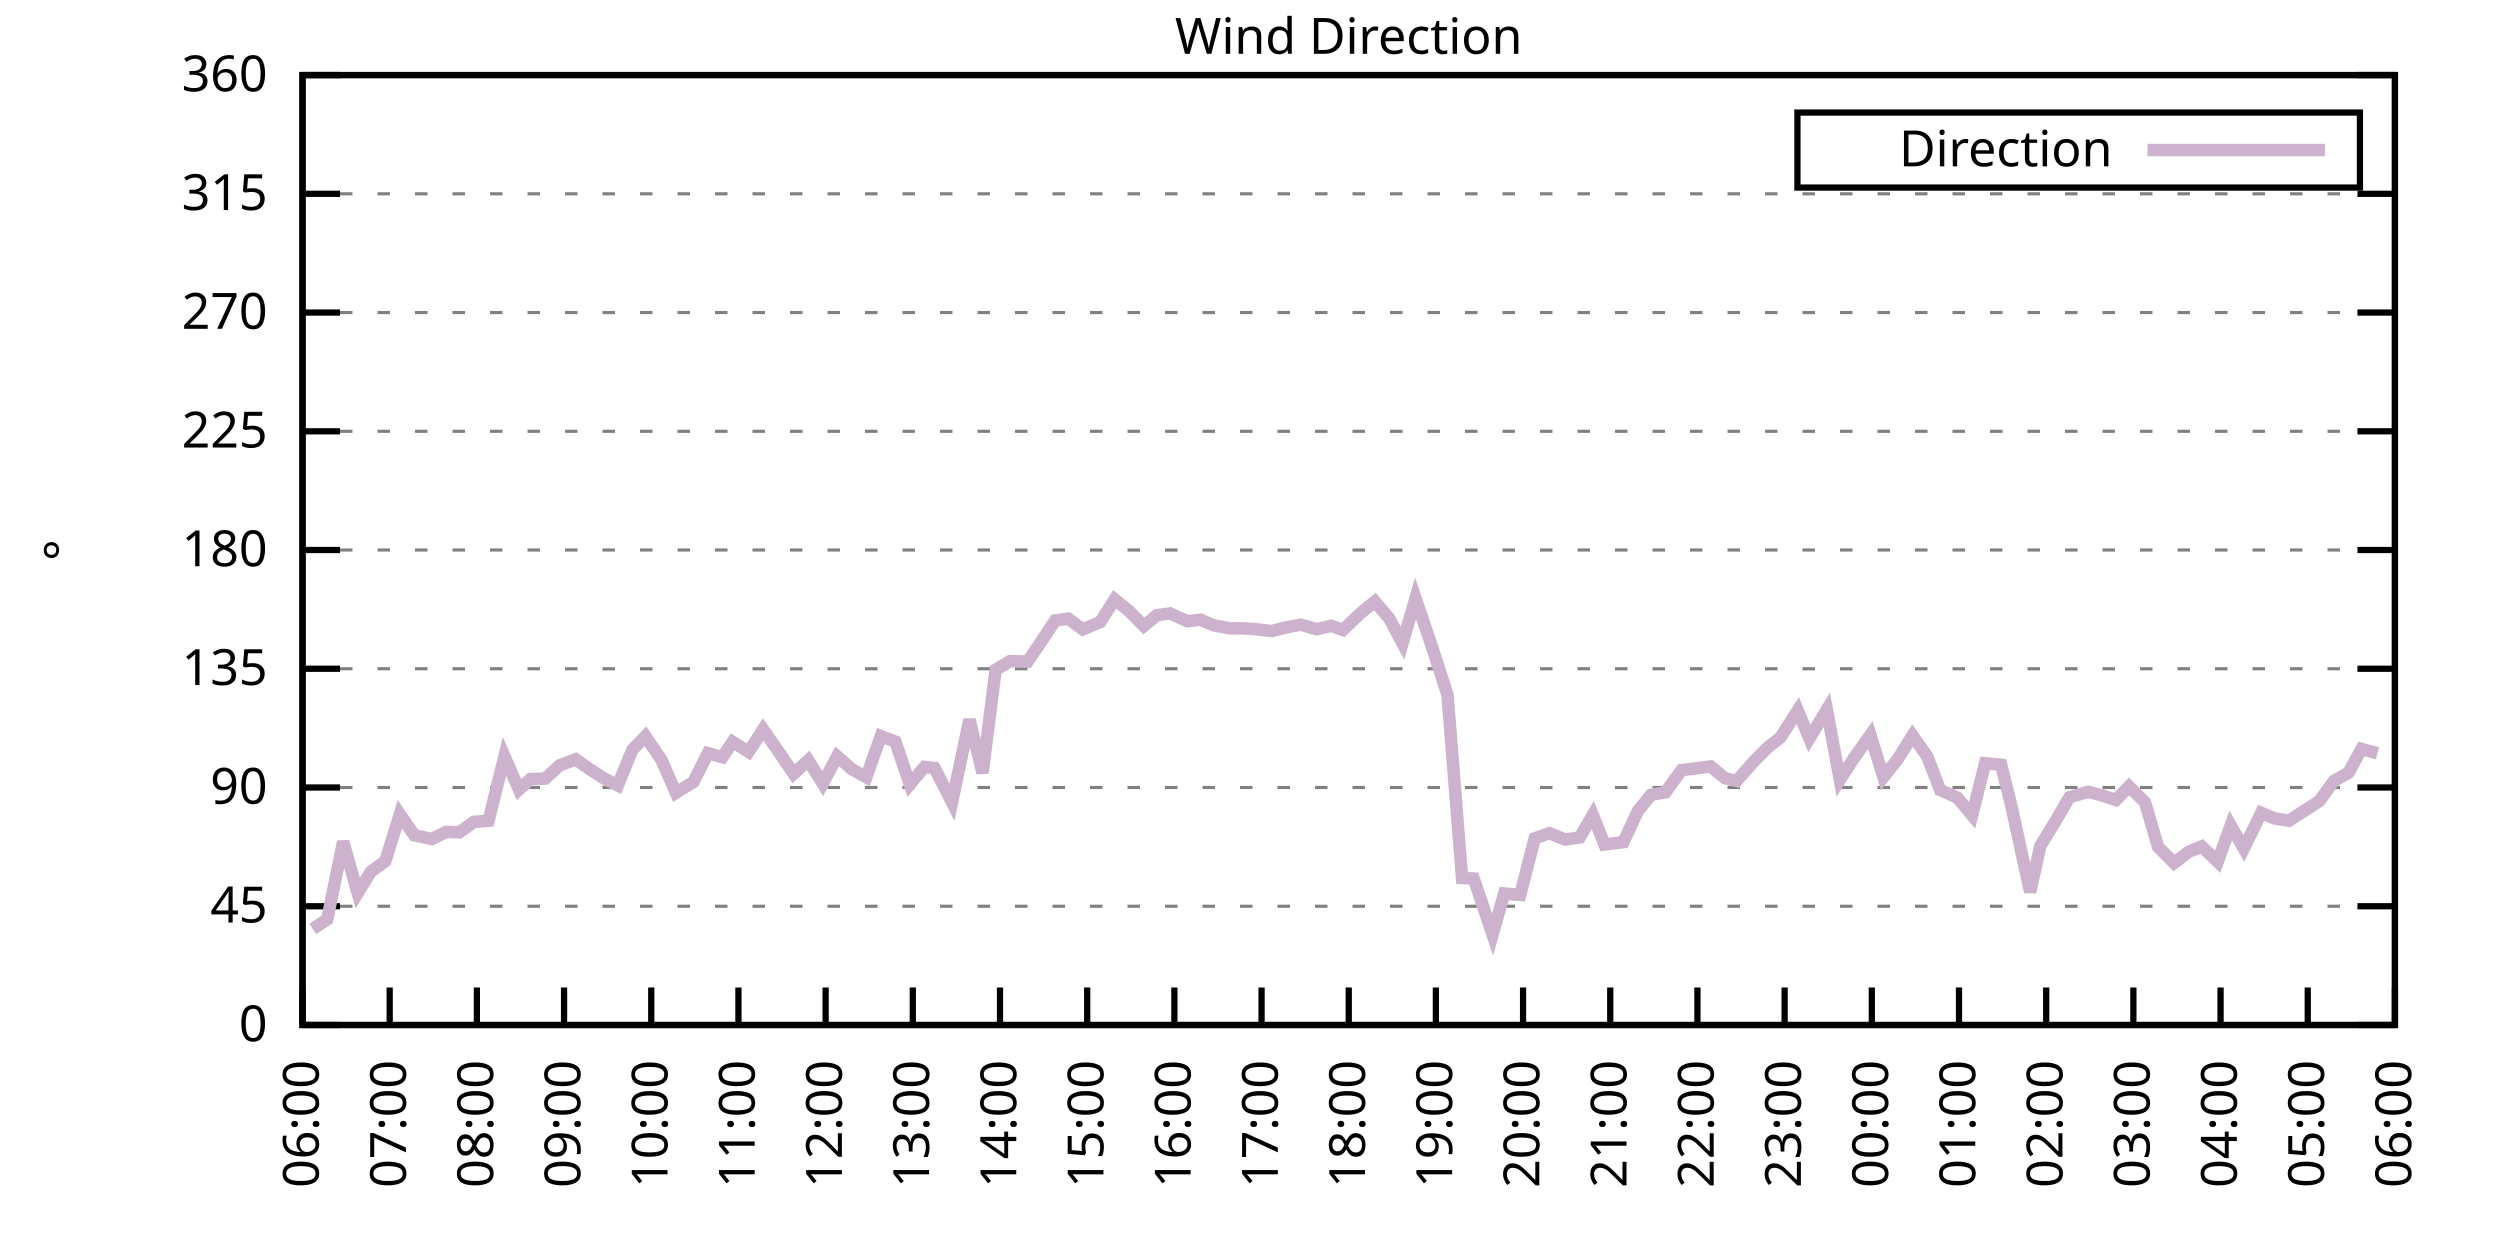
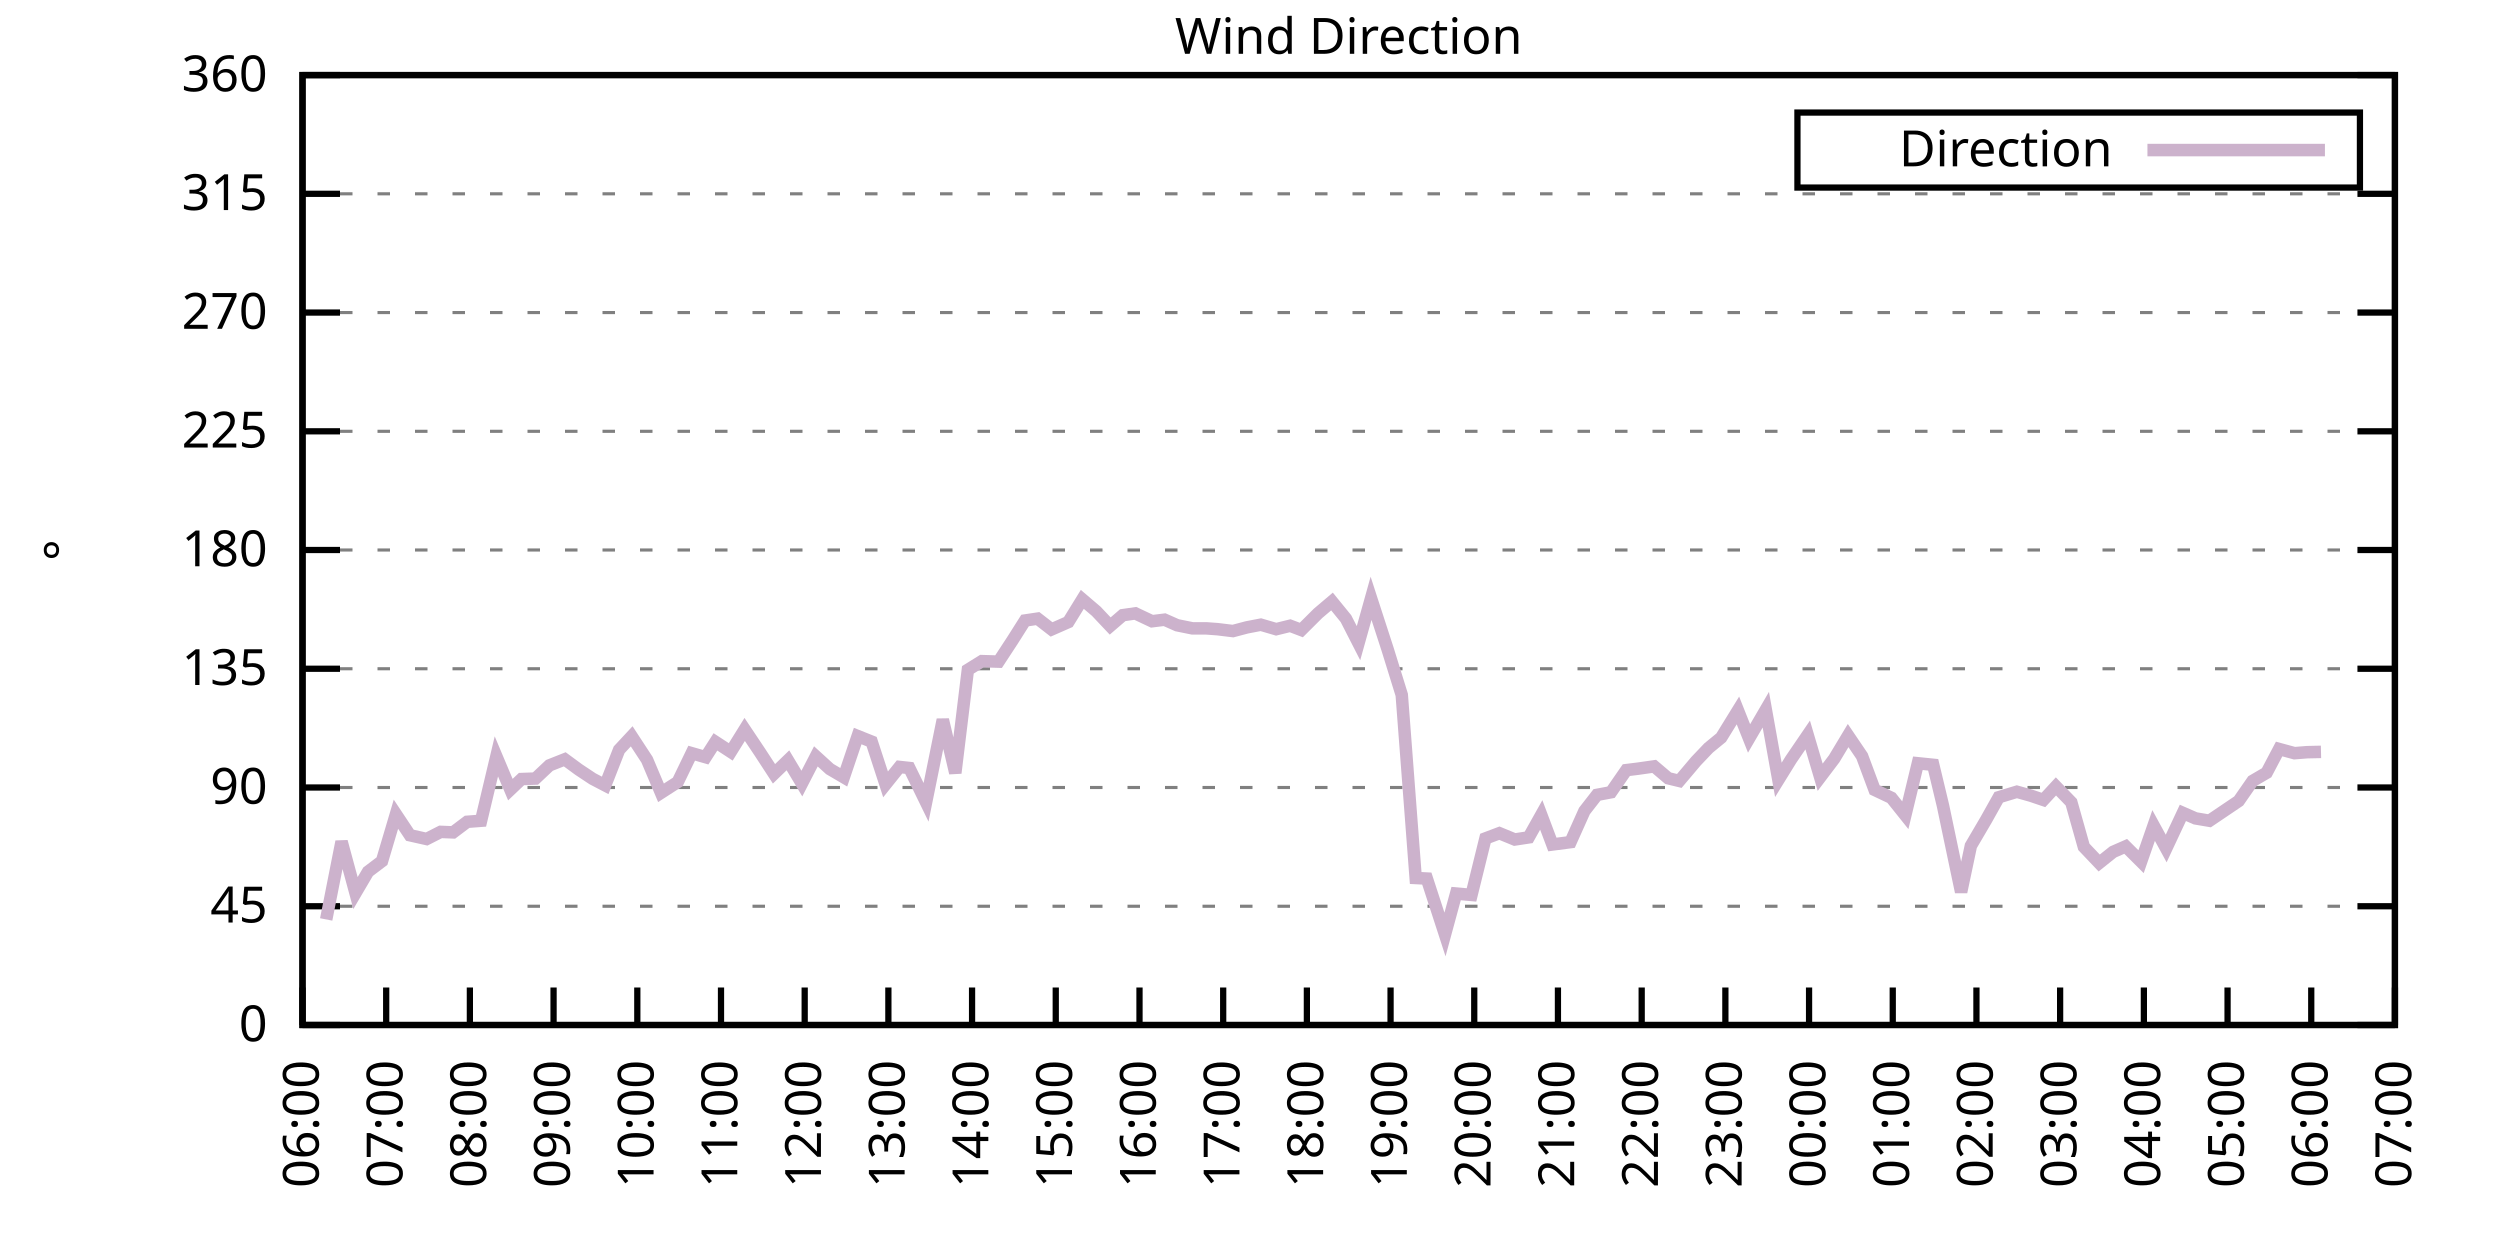
<svg xmlns="http://www.w3.org/2000/svg" xmlns:xlink="http://www.w3.org/1999/xlink" width="400" height="200" viewBox="0 0 400 200">
  <g id="gnuplot_canvas">
    <rect x="0" y="0" width="400" height="200" fill="none" />
    <defs>
      <circle id="gpDot" r="0.5" stroke-width="0.5" stroke="currentColor" />
      <path id="gpPt0" stroke-width="0.333" stroke="currentColor" d="M-1,0 h2 M0,-1 v2" />
      <path id="gpPt1" stroke-width="0.333" stroke="currentColor" d="M-1,-1 L1,1 M1,-1 L-1,1" />
      <path id="gpPt2" stroke-width="0.333" stroke="currentColor" d="M-1,0 L1,0 M0,-1 L0,1 M-1,-1 L1,1 M-1,1 L1,-1" />
      <rect id="gpPt3" stroke-width="0.333" stroke="currentColor" x="-1" y="-1" width="2" height="2" />
      <rect id="gpPt4" stroke-width="0.333" stroke="currentColor" fill="currentColor" x="-1" y="-1" width="2" height="2" />
      <circle id="gpPt5" stroke-width="0.333" stroke="currentColor" cx="0" cy="0" r="1" />
      <use xlink:href="#gpPt5" id="gpPt6" fill="currentColor" stroke="none" />
      <path id="gpPt7" stroke-width="0.333" stroke="currentColor" d="M0,-1.33 L-1.33,0.67 L1.33,0.67 z" />
      <use xlink:href="#gpPt7" id="gpPt8" fill="currentColor" stroke="none" />
      <use xlink:href="#gpPt7" id="gpPt9" stroke="currentColor" transform="rotate(180)" />
      <use xlink:href="#gpPt9" id="gpPt10" fill="currentColor" stroke="none" />
      <use xlink:href="#gpPt3" id="gpPt11" stroke="currentColor" transform="rotate(45)" />
      <use xlink:href="#gpPt11" id="gpPt12" fill="currentColor" stroke="none" />
      <path id="gpPt13" stroke-width="0.333" stroke="currentColor" d="M0,1.330 L1.265,0.411 L0.782,-1.067 L-0.782,-1.076 L-1.265,0.411 z" />
      <use xlink:href="#gpPt13" id="gpPt14" fill="currentColor" stroke="none" />
      <filter id="textbox" filterUnits="objectBoundingBox" x="0" y="0" height="1" width="1">
        <feFlood flood-color="white" flood-opacity="1" result="bgnd" />
        <feComposite in="SourceGraphic" in2="bgnd" operator="atop" />
      </filter>
      <filter id="greybox" filterUnits="objectBoundingBox" x="0" y="0" height="1" width="1">
        <feFlood flood-color="lightgrey" flood-opacity="1" result="grey" />
        <feComposite in="SourceGraphic" in2="grey" operator="atop" />
      </filter>
    </defs>
    <g fill="none" color="white" stroke="currentColor" stroke-width="1.00" stroke-linecap="butt" stroke-linejoin="miter">
</g>
    <g fill="none" color="black" stroke="currentColor" stroke-width="1.00" stroke-linecap="butt" stroke-linejoin="miter">
      <g stroke="none" shape-rendering="crispEdges">
        <polygon fill="rgb(255, 255, 255)" points="48.40,164.00 383.18,164.00 383.18,12.02 48.40,12.02 " />
      </g>
    </g>
    <g fill="none" color="black" stroke="currentColor" stroke-width="1.00" stroke-linecap="butt" stroke-linejoin="miter">
</g>
    <g fill="none" color="black" stroke="black" stroke-width="0.50" stroke-linecap="butt" stroke-linejoin="miter">
</g>
    <g fill="none" color="gray" stroke="currentColor" stroke-width="0.50" stroke-linecap="butt" stroke-linejoin="miter">
      <path stroke="gray" stroke-dasharray="2,4" class="gridline" d="M48.40,164.00 L383.19,164.00  " />
    </g>
    <g fill="none" color="gray" stroke="gray" stroke-width="1.00" stroke-linecap="butt" stroke-linejoin="miter">
</g>
    <g fill="none" color="black" stroke="currentColor" stroke-width="1.00" stroke-linecap="butt" stroke-linejoin="miter">
      <path stroke="black" d="M48.40,164.00 L54.40,164.00 M383.19,164.00 L377.19,164.00  " />
      <g transform="translate(42.80,166.60)" stroke="none" fill="black" font-family="Sans" font-size="8.00" text-anchor="end">
        <text>
          <tspan font-family="Sans"> 0</tspan>
        </text>
      </g>
    </g>
    <g fill="none" color="black" stroke="currentColor" stroke-width="1.00" stroke-linecap="butt" stroke-linejoin="miter">
</g>
    <g fill="none" color="black" stroke="black" stroke-width="0.50" stroke-linecap="butt" stroke-linejoin="miter">
</g>
    <g fill="none" color="gray" stroke="currentColor" stroke-width="0.50" stroke-linecap="butt" stroke-linejoin="miter">
      <path stroke="gray" stroke-dasharray="2,4" class="gridline" d="M48.40,145.00 L383.19,145.00  " />
    </g>
    <g fill="none" color="gray" stroke="gray" stroke-width="1.00" stroke-linecap="butt" stroke-linejoin="miter">
</g>
    <g fill="none" color="black" stroke="currentColor" stroke-width="1.00" stroke-linecap="butt" stroke-linejoin="miter">
      <path stroke="black" d="M48.40,145.00 L54.40,145.00 M383.19,145.00 L377.19,145.00  " />
      <g transform="translate(42.80,147.60)" stroke="none" fill="black" font-family="Sans" font-size="8.00" text-anchor="end">
        <text>
          <tspan font-family="Sans"> 45</tspan>
        </text>
      </g>
    </g>
    <g fill="none" color="black" stroke="currentColor" stroke-width="1.00" stroke-linecap="butt" stroke-linejoin="miter">
</g>
    <g fill="none" color="black" stroke="black" stroke-width="0.50" stroke-linecap="butt" stroke-linejoin="miter">
</g>
    <g fill="none" color="gray" stroke="currentColor" stroke-width="0.50" stroke-linecap="butt" stroke-linejoin="miter">
      <path stroke="gray" stroke-dasharray="2,4" class="gridline" d="M48.40,126.00 L383.19,126.00  " />
    </g>
    <g fill="none" color="gray" stroke="gray" stroke-width="1.00" stroke-linecap="butt" stroke-linejoin="miter">
</g>
    <g fill="none" color="black" stroke="currentColor" stroke-width="1.00" stroke-linecap="butt" stroke-linejoin="miter">
      <path stroke="black" d="M48.40,126.00 L54.40,126.00 M383.19,126.00 L377.19,126.00  " />
      <g transform="translate(42.80,128.60)" stroke="none" fill="black" font-family="Sans" font-size="8.00" text-anchor="end">
        <text>
          <tspan font-family="Sans"> 90</tspan>
        </text>
      </g>
    </g>
    <g fill="none" color="black" stroke="currentColor" stroke-width="1.00" stroke-linecap="butt" stroke-linejoin="miter">
</g>
    <g fill="none" color="black" stroke="black" stroke-width="0.50" stroke-linecap="butt" stroke-linejoin="miter">
</g>
    <g fill="none" color="gray" stroke="currentColor" stroke-width="0.50" stroke-linecap="butt" stroke-linejoin="miter">
      <path stroke="gray" stroke-dasharray="2,4" class="gridline" d="M48.40,107.00 L383.19,107.00  " />
    </g>
    <g fill="none" color="gray" stroke="gray" stroke-width="1.00" stroke-linecap="butt" stroke-linejoin="miter">
</g>
    <g fill="none" color="black" stroke="currentColor" stroke-width="1.00" stroke-linecap="butt" stroke-linejoin="miter">
      <path stroke="black" d="M48.40,107.00 L54.40,107.00 M383.19,107.00 L377.19,107.00  " />
      <g transform="translate(42.80,109.60)" stroke="none" fill="black" font-family="Sans" font-size="8.00" text-anchor="end">
        <text>
          <tspan font-family="Sans"> 135</tspan>
        </text>
      </g>
    </g>
    <g fill="none" color="black" stroke="currentColor" stroke-width="1.00" stroke-linecap="butt" stroke-linejoin="miter">
</g>
    <g fill="none" color="black" stroke="black" stroke-width="0.50" stroke-linecap="butt" stroke-linejoin="miter">
</g>
    <g fill="none" color="gray" stroke="currentColor" stroke-width="0.50" stroke-linecap="butt" stroke-linejoin="miter">
      <path stroke="gray" stroke-dasharray="2,4" class="gridline" d="M48.40,88.00 L383.19,88.00  " />
    </g>
    <g fill="none" color="gray" stroke="gray" stroke-width="1.00" stroke-linecap="butt" stroke-linejoin="miter">
</g>
    <g fill="none" color="black" stroke="currentColor" stroke-width="1.00" stroke-linecap="butt" stroke-linejoin="miter">
      <path stroke="black" d="M48.40,88.00 L54.40,88.00 M383.19,88.00 L377.19,88.00  " />
      <g transform="translate(42.80,90.60)" stroke="none" fill="black" font-family="Sans" font-size="8.00" text-anchor="end">
        <text>
          <tspan font-family="Sans"> 180</tspan>
        </text>
      </g>
    </g>
    <g fill="none" color="black" stroke="currentColor" stroke-width="1.00" stroke-linecap="butt" stroke-linejoin="miter">
</g>
    <g fill="none" color="black" stroke="black" stroke-width="0.50" stroke-linecap="butt" stroke-linejoin="miter">
</g>
    <g fill="none" color="gray" stroke="currentColor" stroke-width="0.50" stroke-linecap="butt" stroke-linejoin="miter">
      <path stroke="gray" stroke-dasharray="2,4" class="gridline" d="M48.40,69.01 L383.19,69.01  " />
    </g>
    <g fill="none" color="gray" stroke="gray" stroke-width="1.00" stroke-linecap="butt" stroke-linejoin="miter">
</g>
    <g fill="none" color="black" stroke="currentColor" stroke-width="1.00" stroke-linecap="butt" stroke-linejoin="miter">
      <path stroke="black" d="M48.40,69.01 L54.40,69.01 M383.19,69.01 L377.19,69.01  " />
      <g transform="translate(42.80,71.61)" stroke="none" fill="black" font-family="Sans" font-size="8.00" text-anchor="end">
        <text>
          <tspan font-family="Sans"> 225</tspan>
        </text>
      </g>
    </g>
    <g fill="none" color="black" stroke="currentColor" stroke-width="1.00" stroke-linecap="butt" stroke-linejoin="miter">
</g>
    <g fill="none" color="black" stroke="black" stroke-width="0.50" stroke-linecap="butt" stroke-linejoin="miter">
</g>
    <g fill="none" color="gray" stroke="currentColor" stroke-width="0.50" stroke-linecap="butt" stroke-linejoin="miter">
      <path stroke="gray" stroke-dasharray="2,4" class="gridline" d="M48.40,50.01 L383.19,50.01  " />
    </g>
    <g fill="none" color="gray" stroke="gray" stroke-width="1.00" stroke-linecap="butt" stroke-linejoin="miter">
</g>
    <g fill="none" color="black" stroke="currentColor" stroke-width="1.00" stroke-linecap="butt" stroke-linejoin="miter">
      <path stroke="black" d="M48.40,50.01 L54.40,50.01 M383.19,50.01 L377.19,50.01  " />
      <g transform="translate(42.80,52.61)" stroke="none" fill="black" font-family="Sans" font-size="8.00" text-anchor="end">
        <text>
          <tspan font-family="Sans"> 270</tspan>
        </text>
      </g>
    </g>
    <g fill="none" color="black" stroke="currentColor" stroke-width="1.00" stroke-linecap="butt" stroke-linejoin="miter">
</g>
    <g fill="none" color="black" stroke="black" stroke-width="0.50" stroke-linecap="butt" stroke-linejoin="miter">
</g>
    <g fill="none" color="gray" stroke="currentColor" stroke-width="0.50" stroke-linecap="butt" stroke-linejoin="miter">
      <path stroke="gray" stroke-dasharray="2,4" class="gridline" d="M48.40,31.01 L383.19,31.01  " />
    </g>
    <g fill="none" color="gray" stroke="gray" stroke-width="1.00" stroke-linecap="butt" stroke-linejoin="miter">
</g>
    <g fill="none" color="black" stroke="currentColor" stroke-width="1.00" stroke-linecap="butt" stroke-linejoin="miter">
      <path stroke="black" d="M48.40,31.01 L54.40,31.01 M383.19,31.01 L377.19,31.01  " />
      <g transform="translate(42.80,33.61)" stroke="none" fill="black" font-family="Sans" font-size="8.00" text-anchor="end">
        <text>
          <tspan font-family="Sans"> 315</tspan>
        </text>
      </g>
    </g>
    <g fill="none" color="black" stroke="currentColor" stroke-width="1.00" stroke-linecap="butt" stroke-linejoin="miter">
</g>
    <g fill="none" color="black" stroke="black" stroke-width="0.50" stroke-linecap="butt" stroke-linejoin="miter">
</g>
    <g fill="none" color="gray" stroke="currentColor" stroke-width="0.50" stroke-linecap="butt" stroke-linejoin="miter">
      <path stroke="gray" stroke-dasharray="2,4" class="gridline" d="M48.40,12.01 L383.19,12.01  " />
    </g>
    <g fill="none" color="gray" stroke="gray" stroke-width="1.00" stroke-linecap="butt" stroke-linejoin="miter">
</g>
    <g fill="none" color="black" stroke="currentColor" stroke-width="1.00" stroke-linecap="butt" stroke-linejoin="miter">
      <path stroke="black" d="M48.40,12.01 L54.40,12.01 M383.19,12.01 L377.19,12.01  " />
      <g transform="translate(42.80,14.61)" stroke="none" fill="black" font-family="Sans" font-size="8.00" text-anchor="end">
        <text>
          <tspan font-family="Sans"> 360</tspan>
        </text>
      </g>
    </g>
    <g fill="none" color="black" stroke="currentColor" stroke-width="1.00" stroke-linecap="butt" stroke-linejoin="miter">
      <path stroke="black" d="M48.40,164.00 L48.40,158.00  " />
      <g transform="translate(51.00,169.60) rotate(270.00)" stroke="none" fill="black" font-family="Sans" font-size="8.00" text-anchor="end">
        <text>
          <tspan font-family="Sans">06:00</tspan>
        </text>
      </g>
    </g>
    <g fill="none" color="black" stroke="currentColor" stroke-width="1.00" stroke-linecap="butt" stroke-linejoin="miter">
-       <path stroke="black" d="M62.35,164.00 L62.35,158.00  " />
-       <g transform="translate(64.95,169.60) rotate(270.00)" stroke="none" fill="black" font-family="Sans" font-size="8.00" text-anchor="end">
+       <path stroke="black" d="M61.79,164.00 L61.79,158.00  " />
+       <g transform="translate(64.39,169.60) rotate(270.00)" stroke="none" fill="black" font-family="Sans" font-size="8.00" text-anchor="end">
        <text>
          <tspan font-family="Sans">07:00</tspan>
        </text>
      </g>
    </g>
    <g fill="none" color="black" stroke="currentColor" stroke-width="1.00" stroke-linecap="butt" stroke-linejoin="miter">
-       <path stroke="black" d="M76.30,164.00 L76.30,158.00  " />
-       <g transform="translate(78.90,169.60) rotate(270.00)" stroke="none" fill="black" font-family="Sans" font-size="8.00" text-anchor="end">
+       <path stroke="black" d="M75.18,164.00 L75.18,158.00  " />
+       <g transform="translate(77.78,169.60) rotate(270.00)" stroke="none" fill="black" font-family="Sans" font-size="8.00" text-anchor="end">
        <text>
          <tspan font-family="Sans">08:00</tspan>
        </text>
      </g>
    </g>
    <g fill="none" color="black" stroke="currentColor" stroke-width="1.00" stroke-linecap="butt" stroke-linejoin="miter">
-       <path stroke="black" d="M90.25,164.00 L90.25,158.00  " />
-       <g transform="translate(92.85,169.60) rotate(270.00)" stroke="none" fill="black" font-family="Sans" font-size="8.00" text-anchor="end">
+       <path stroke="black" d="M88.57,164.00 L88.57,158.00  " />
+       <g transform="translate(91.17,169.60) rotate(270.00)" stroke="none" fill="black" font-family="Sans" font-size="8.00" text-anchor="end">
        <text>
          <tspan font-family="Sans">09:00</tspan>
        </text>
      </g>
    </g>
    <g fill="none" color="black" stroke="currentColor" stroke-width="1.00" stroke-linecap="butt" stroke-linejoin="miter">
-       <path stroke="black" d="M104.20,164.00 L104.20,158.00  " />
-       <g transform="translate(106.80,169.60) rotate(270.00)" stroke="none" fill="black" font-family="Sans" font-size="8.00" text-anchor="end">
+       <path stroke="black" d="M101.97,164.00 L101.97,158.00  " />
+       <g transform="translate(104.57,169.60) rotate(270.00)" stroke="none" fill="black" font-family="Sans" font-size="8.00" text-anchor="end">
        <text>
          <tspan font-family="Sans">10:00</tspan>
        </text>
      </g>
    </g>
    <g fill="none" color="black" stroke="currentColor" stroke-width="1.00" stroke-linecap="butt" stroke-linejoin="miter">
-       <path stroke="black" d="M118.15,164.00 L118.15,158.00  " />
-       <g transform="translate(120.75,169.60) rotate(270.00)" stroke="none" fill="black" font-family="Sans" font-size="8.00" text-anchor="end">
+       <path stroke="black" d="M115.36,164.00 L115.36,158.00  " />
+       <g transform="translate(117.96,169.60) rotate(270.00)" stroke="none" fill="black" font-family="Sans" font-size="8.00" text-anchor="end">
        <text>
          <tspan font-family="Sans">11:00</tspan>
        </text>
      </g>
    </g>
    <g fill="none" color="black" stroke="currentColor" stroke-width="1.00" stroke-linecap="butt" stroke-linejoin="miter">
-       <path stroke="black" d="M132.10,164.00 L132.10,158.00  " />
-       <g transform="translate(134.70,169.60) rotate(270.00)" stroke="none" fill="black" font-family="Sans" font-size="8.00" text-anchor="end">
+       <path stroke="black" d="M128.75,164.00 L128.75,158.00  " />
+       <g transform="translate(131.35,169.60) rotate(270.00)" stroke="none" fill="black" font-family="Sans" font-size="8.00" text-anchor="end">
        <text>
          <tspan font-family="Sans">12:00</tspan>
        </text>
      </g>
    </g>
    <g fill="none" color="black" stroke="currentColor" stroke-width="1.00" stroke-linecap="butt" stroke-linejoin="miter">
-       <path stroke="black" d="M146.05,164.00 L146.05,158.00  " />
-       <g transform="translate(148.65,169.60) rotate(270.00)" stroke="none" fill="black" font-family="Sans" font-size="8.00" text-anchor="end">
+       <path stroke="black" d="M142.14,164.00 L142.14,158.00  " />
+       <g transform="translate(144.74,169.60) rotate(270.00)" stroke="none" fill="black" font-family="Sans" font-size="8.00" text-anchor="end">
        <text>
          <tspan font-family="Sans">13:00</tspan>
        </text>
      </g>
    </g>
    <g fill="none" color="black" stroke="currentColor" stroke-width="1.00" stroke-linecap="butt" stroke-linejoin="miter">
-       <path stroke="black" d="M160.00,164.00 L160.00,158.00  " />
-       <g transform="translate(162.60,169.60) rotate(270.00)" stroke="none" fill="black" font-family="Sans" font-size="8.00" text-anchor="end">
+       <path stroke="black" d="M155.53,164.00 L155.53,158.00  " />
+       <g transform="translate(158.13,169.60) rotate(270.00)" stroke="none" fill="black" font-family="Sans" font-size="8.00" text-anchor="end">
        <text>
          <tspan font-family="Sans">14:00</tspan>
        </text>
      </g>
    </g>
    <g fill="none" color="black" stroke="currentColor" stroke-width="1.00" stroke-linecap="butt" stroke-linejoin="miter">
-       <path stroke="black" d="M173.95,164.00 L173.95,158.00  " />
-       <g transform="translate(176.55,169.60) rotate(270.00)" stroke="none" fill="black" font-family="Sans" font-size="8.00" text-anchor="end">
+       <path stroke="black" d="M168.92,164.00 L168.92,158.00  " />
+       <g transform="translate(171.52,169.60) rotate(270.00)" stroke="none" fill="black" font-family="Sans" font-size="8.00" text-anchor="end">
        <text>
          <tspan font-family="Sans">15:00</tspan>
        </text>
      </g>
    </g>
    <g fill="none" color="black" stroke="currentColor" stroke-width="1.00" stroke-linecap="butt" stroke-linejoin="miter">
-       <path stroke="black" d="M187.90,164.00 L187.90,158.00  " />
-       <g transform="translate(190.50,169.60) rotate(270.00)" stroke="none" fill="black" font-family="Sans" font-size="8.00" text-anchor="end">
+       <path stroke="black" d="M182.32,164.00 L182.32,158.00  " />
+       <g transform="translate(184.92,169.60) rotate(270.00)" stroke="none" fill="black" font-family="Sans" font-size="8.00" text-anchor="end">
        <text>
          <tspan font-family="Sans">16:00</tspan>
        </text>
      </g>
    </g>
    <g fill="none" color="black" stroke="currentColor" stroke-width="1.00" stroke-linecap="butt" stroke-linejoin="miter">
-       <path stroke="black" d="M201.85,164.00 L201.85,158.00  " />
-       <g transform="translate(204.45,169.60) rotate(270.00)" stroke="none" fill="black" font-family="Sans" font-size="8.00" text-anchor="end">
+       <path stroke="black" d="M195.71,164.00 L195.71,158.00  " />
+       <g transform="translate(198.31,169.60) rotate(270.00)" stroke="none" fill="black" font-family="Sans" font-size="8.00" text-anchor="end">
        <text>
          <tspan font-family="Sans">17:00</tspan>
        </text>
      </g>
    </g>
    <g fill="none" color="black" stroke="currentColor" stroke-width="1.00" stroke-linecap="butt" stroke-linejoin="miter">
-       <path stroke="black" d="M215.80,164.00 L215.80,158.00  " />
-       <g transform="translate(218.40,169.60) rotate(270.00)" stroke="none" fill="black" font-family="Sans" font-size="8.00" text-anchor="end">
+       <path stroke="black" d="M209.10,164.00 L209.10,158.00  " />
+       <g transform="translate(211.70,169.60) rotate(270.00)" stroke="none" fill="black" font-family="Sans" font-size="8.00" text-anchor="end">
        <text>
          <tspan font-family="Sans">18:00</tspan>
        </text>
      </g>
    </g>
    <g fill="none" color="black" stroke="currentColor" stroke-width="1.00" stroke-linecap="butt" stroke-linejoin="miter">
-       <path stroke="black" d="M229.74,164.00 L229.74,158.00  " />
-       <g transform="translate(232.34,169.60) rotate(270.00)" stroke="none" fill="black" font-family="Sans" font-size="8.00" text-anchor="end">
+       <path stroke="black" d="M222.49,164.00 L222.49,158.00  " />
+       <g transform="translate(225.09,169.60) rotate(270.00)" stroke="none" fill="black" font-family="Sans" font-size="8.00" text-anchor="end">
        <text>
          <tspan font-family="Sans">19:00</tspan>
        </text>
      </g>
    </g>
    <g fill="none" color="black" stroke="currentColor" stroke-width="1.00" stroke-linecap="butt" stroke-linejoin="miter">
-       <path stroke="black" d="M243.69,164.00 L243.69,158.00  " />
-       <g transform="translate(246.29,169.60) rotate(270.00)" stroke="none" fill="black" font-family="Sans" font-size="8.00" text-anchor="end">
+       <path stroke="black" d="M235.88,164.00 L235.88,158.00  " />
+       <g transform="translate(238.48,169.60) rotate(270.00)" stroke="none" fill="black" font-family="Sans" font-size="8.00" text-anchor="end">
        <text>
          <tspan font-family="Sans">20:00</tspan>
        </text>
      </g>
    </g>
    <g fill="none" color="black" stroke="currentColor" stroke-width="1.00" stroke-linecap="butt" stroke-linejoin="miter">
-       <path stroke="black" d="M257.64,164.00 L257.64,158.00  " />
-       <g transform="translate(260.24,169.60) rotate(270.00)" stroke="none" fill="black" font-family="Sans" font-size="8.00" text-anchor="end">
+       <path stroke="black" d="M249.27,164.00 L249.27,158.00  " />
+       <g transform="translate(251.87,169.60) rotate(270.00)" stroke="none" fill="black" font-family="Sans" font-size="8.00" text-anchor="end">
        <text>
          <tspan font-family="Sans">21:00</tspan>
        </text>
      </g>
    </g>
    <g fill="none" color="black" stroke="currentColor" stroke-width="1.00" stroke-linecap="butt" stroke-linejoin="miter">
-       <path stroke="black" d="M271.59,164.00 L271.59,158.00  " />
-       <g transform="translate(274.19,169.60) rotate(270.00)" stroke="none" fill="black" font-family="Sans" font-size="8.00" text-anchor="end">
+       <path stroke="black" d="M262.67,164.00 L262.67,158.00  " />
+       <g transform="translate(265.27,169.60) rotate(270.00)" stroke="none" fill="black" font-family="Sans" font-size="8.00" text-anchor="end">
        <text>
          <tspan font-family="Sans">22:00</tspan>
        </text>
      </g>
    </g>
    <g fill="none" color="black" stroke="currentColor" stroke-width="1.00" stroke-linecap="butt" stroke-linejoin="miter">
-       <path stroke="black" d="M285.54,164.00 L285.54,158.00  " />
-       <g transform="translate(288.14,169.60) rotate(270.00)" stroke="none" fill="black" font-family="Sans" font-size="8.00" text-anchor="end">
+       <path stroke="black" d="M276.06,164.00 L276.06,158.00  " />
+       <g transform="translate(278.66,169.60) rotate(270.00)" stroke="none" fill="black" font-family="Sans" font-size="8.00" text-anchor="end">
        <text>
          <tspan font-family="Sans">23:00</tspan>
        </text>
      </g>
    </g>
    <g fill="none" color="black" stroke="currentColor" stroke-width="1.00" stroke-linecap="butt" stroke-linejoin="miter">
-       <path stroke="black" d="M299.49,164.00 L299.49,158.00  " />
-       <g transform="translate(302.09,169.60) rotate(270.00)" stroke="none" fill="black" font-family="Sans" font-size="8.00" text-anchor="end">
+       <path stroke="black" d="M289.45,164.00 L289.45,158.00  " />
+       <g transform="translate(292.05,169.60) rotate(270.00)" stroke="none" fill="black" font-family="Sans" font-size="8.00" text-anchor="end">
        <text>
          <tspan font-family="Sans">00:00</tspan>
        </text>
      </g>
    </g>
    <g fill="none" color="black" stroke="currentColor" stroke-width="1.00" stroke-linecap="butt" stroke-linejoin="miter">
-       <path stroke="black" d="M313.44,164.00 L313.44,158.00  " />
-       <g transform="translate(316.04,169.60) rotate(270.00)" stroke="none" fill="black" font-family="Sans" font-size="8.00" text-anchor="end">
+       <path stroke="black" d="M302.84,164.00 L302.84,158.00  " />
+       <g transform="translate(305.44,169.60) rotate(270.00)" stroke="none" fill="black" font-family="Sans" font-size="8.00" text-anchor="end">
        <text>
          <tspan font-family="Sans">01:00</tspan>
        </text>
      </g>
    </g>
    <g fill="none" color="black" stroke="currentColor" stroke-width="1.00" stroke-linecap="butt" stroke-linejoin="miter">
-       <path stroke="black" d="M327.39,164.00 L327.39,158.00  " />
-       <g transform="translate(329.99,169.60) rotate(270.00)" stroke="none" fill="black" font-family="Sans" font-size="8.00" text-anchor="end">
+       <path stroke="black" d="M316.23,164.00 L316.23,158.00  " />
+       <g transform="translate(318.83,169.60) rotate(270.00)" stroke="none" fill="black" font-family="Sans" font-size="8.00" text-anchor="end">
        <text>
          <tspan font-family="Sans">02:00</tspan>
        </text>
      </g>
    </g>
    <g fill="none" color="black" stroke="currentColor" stroke-width="1.00" stroke-linecap="butt" stroke-linejoin="miter">
-       <path stroke="black" d="M341.34,164.00 L341.34,158.00  " />
-       <g transform="translate(343.94,169.60) rotate(270.00)" stroke="none" fill="black" font-family="Sans" font-size="8.00" text-anchor="end">
+       <path stroke="black" d="M329.62,164.00 L329.62,158.00  " />
+       <g transform="translate(332.22,169.60) rotate(270.00)" stroke="none" fill="black" font-family="Sans" font-size="8.00" text-anchor="end">
        <text>
          <tspan font-family="Sans">03:00</tspan>
        </text>
      </g>
    </g>
    <g fill="none" color="black" stroke="currentColor" stroke-width="1.00" stroke-linecap="butt" stroke-linejoin="miter">
-       <path stroke="black" d="M355.29,164.00 L355.29,158.00  " />
-       <g transform="translate(357.89,169.60) rotate(270.00)" stroke="none" fill="black" font-family="Sans" font-size="8.00" text-anchor="end">
+       <path stroke="black" d="M343.02,164.00 L343.02,158.00  " />
+       <g transform="translate(345.62,169.60) rotate(270.00)" stroke="none" fill="black" font-family="Sans" font-size="8.00" text-anchor="end">
        <text>
          <tspan font-family="Sans">04:00</tspan>
        </text>
      </g>
    </g>
    <g fill="none" color="black" stroke="currentColor" stroke-width="1.00" stroke-linecap="butt" stroke-linejoin="miter">
-       <path stroke="black" d="M369.24,164.00 L369.24,158.00  " />
-       <g transform="translate(371.84,169.60) rotate(270.00)" stroke="none" fill="black" font-family="Sans" font-size="8.00" text-anchor="end">
+       <path stroke="black" d="M356.41,164.00 L356.41,158.00  " />
+       <g transform="translate(359.01,169.60) rotate(270.00)" stroke="none" fill="black" font-family="Sans" font-size="8.00" text-anchor="end">
        <text>
          <tspan font-family="Sans">05:00</tspan>
+         </text>
+       </g>
+     </g>
+     <g fill="none" color="black" stroke="currentColor" stroke-width="1.00" stroke-linecap="butt" stroke-linejoin="miter">
+       <path stroke="black" d="M369.80,164.00 L369.80,158.00  " />
+       <g transform="translate(372.40,169.60) rotate(270.00)" stroke="none" fill="black" font-family="Sans" font-size="8.00" text-anchor="end">
+         <text>
+           <tspan font-family="Sans">06:00</tspan>
        </text>
      </g>
    </g>
    <g fill="none" color="black" stroke="currentColor" stroke-width="1.00" stroke-linecap="butt" stroke-linejoin="miter">
      <path stroke="black" d="M383.19,164.00 L383.19,158.00  " />
      <g transform="translate(385.79,169.60) rotate(270.00)" stroke="none" fill="black" font-family="Sans" font-size="8.00" text-anchor="end">
        <text>
-           <tspan font-family="Sans">06:00</tspan>
+           <tspan font-family="Sans">07:00</tspan>
        </text>
      </g>
    </g>
    <g fill="none" color="black" stroke="currentColor" stroke-width="1.00" stroke-linecap="butt" stroke-linejoin="miter">
</g>
    <g fill="none" color="black" stroke="currentColor" stroke-width="1.00" stroke-linecap="butt" stroke-linejoin="miter">
      <path stroke="black" d="M48.40,12.01 L48.40,164.00 L383.19,164.00 L383.19,12.01 L48.40,12.01 Z  " />
    </g>
    <g fill="none" color="black" stroke="currentColor" stroke-width="1.00" stroke-linecap="butt" stroke-linejoin="miter">
</g>
    <g fill="none" color="black" stroke="currentColor" stroke-width="1.00" stroke-linecap="butt" stroke-linejoin="miter">
      <path stroke="black" d="M287.59,30.01 L287.59,18.01 L377.59,18.01 L377.59,30.01 L287.59,30.01 Z  " />
    </g>
    <g id="Wind_direction_plot_1">
      <g fill="none" color="white" stroke="black" stroke-width="2.00" stroke-linecap="butt" stroke-linejoin="miter">
</g>
      <g fill="none" color="black" stroke="currentColor" stroke-width="2.00" stroke-linecap="butt" stroke-linejoin="miter">
        <g transform="translate(337.99,26.61)" stroke="none" fill="black" font-family="Sans" font-size="8.00" text-anchor="end">
          <text>
            <tspan font-family="Sans">Direction</tspan>
          </text>
        </g>
      </g>
      <g fill="none" color="black" stroke="currentColor" stroke-width="2.00" stroke-linecap="butt" stroke-linejoin="miter">
-         <path stroke="rgb(204, 178, 204)" d="M343.59,24.01 L371.99,24.01 M50.03,148.63 L52.35,147.11 L54.91,134.66 L57.23,142.89 L59.33,139.47 L61.65,137.78   L63.98,130.27 L66.30,133.64 L69.09,134.24 L71.42,133.10 L73.51,133.18 L75.83,131.49 L78.16,131.32 L80.72,121.02   L83.04,126.34 L84.90,124.65 L87.23,124.57 L89.55,122.46 L92.11,121.49 L94.43,123.13 L96.76,124.61 L98.85,125.66   L101.18,119.97 L103.27,117.81 L105.83,121.57 L108.15,126.85 L110.94,125.12 L113.27,120.51 L115.59,121.15 L117.22,118.70   L119.78,120.30 L122.10,116.71 L124.66,120.39 L126.98,123.81 L129.31,121.65 L131.63,125.37 L133.96,121.02 L136.28,123.05   L138.61,124.36 L140.93,117.77 L143.26,118.66 L145.58,125.50 L147.91,122.71 L149.53,122.88 L152.32,128.37 L155.11,115.15   L157.21,123.68 L159.30,107.17 L161.62,105.78 L164.41,105.86 L166.74,102.44 L168.83,99.28 L170.92,98.98 L173.25,100.71   L176.04,99.53 L178.36,95.90 L180.69,97.80 L183.01,100.16 L185.11,98.43 L187.20,98.14 L189.99,99.40 L192.08,99.15   L194.17,100.04 L196.73,100.54 L199.06,100.54 L200.92,100.67 L203.47,100.97 L205.80,100.38 L208.12,99.95 L210.68,100.67   L213.01,100.12 L214.87,100.80 L217.65,98.14 L219.98,96.24 L222.30,98.98 L224.40,102.91 L226.49,95.73 L229.28,103.96   L231.60,111.18 L233.93,140.48 L235.79,140.57 L238.81,149.52 L240.67,142.97 L243.23,143.19 L245.55,134.15 L247.88,133.31   L250.44,134.32 L252.76,133.98 L254.85,130.39 L256.71,135.12 L259.74,134.74 L262.06,129.76 L264.15,127.18 L266.48,126.76   L269.04,123.22 L270.90,123.00 L273.69,122.62 L276.01,124.52 L277.87,124.95 L280.66,121.78 L282.75,119.67 L284.85,118.02   L287.64,113.67 L289.50,118.15 L292.29,113.55 L294.38,124.78 L296.47,121.53 L299.26,117.60 L301.35,124.36 L303.68,121.40   L306.00,117.69 L308.33,120.98 L310.42,126.38 L313.21,127.65 L315.53,130.44 L317.63,122.12 L320.18,122.37 L321.81,128.92   L324.83,142.72 L326.46,135.33 L329.02,131.15 L331.11,127.56 L334.13,126.68 L336.46,127.31 L338.55,127.99 L340.64,125.83   L343.20,128.37 L345.29,135.50 L347.85,138.08 L350.18,136.30 L352.27,135.42 L354.83,137.87 L356.92,132.08 L359.01,135.76   L361.80,130.06 L363.89,130.94 L366.22,131.32 L371.10,128.16 L373.43,124.95 L375.75,123.64 L377.84,119.84 L380.40,120.51    " />
+         <path stroke="rgb(204, 178, 204)" d="M343.59,24.01 L371.99,24.01 M52.19,147.11 L54.65,134.66 L56.88,142.89 L58.89,139.47 L61.12,137.78 L63.35,130.27   L65.59,133.64 L68.26,134.24 L70.50,133.10 L72.50,133.18 L74.74,131.49 L76.97,131.32 L79.42,121.02 L81.66,126.34   L83.44,124.65 L85.67,124.57 L87.91,122.46 L90.36,121.49 L92.59,123.13 L94.82,124.61 L96.83,125.66 L99.06,119.97   L101.07,117.81 L103.53,121.57 L105.76,126.85 L108.44,125.12 L110.67,120.51 L112.90,121.15 L114.47,118.70 L116.92,120.30   L119.15,116.71 L121.61,120.39 L123.84,123.81 L126.07,121.65 L128.30,125.37 L130.54,121.02 L132.77,123.05 L135.00,124.36   L137.23,117.77 L139.46,118.66 L141.69,125.50 L143.93,122.71 L145.49,122.88 L148.17,128.37 L150.85,115.15 L152.85,123.68   L154.86,107.17 L157.10,105.78 L159.77,105.86 L162.01,102.44 L164.01,99.28 L166.02,98.98 L168.25,100.71 L170.93,99.53   L173.17,95.90 L175.40,97.80 L177.63,100.16 L179.64,98.43 L181.65,98.14 L184.32,99.40 L186.33,99.15 L188.34,100.04   L190.80,100.54 L193.03,100.54 L194.81,100.67 L197.27,100.97 L199.50,100.38 L201.73,99.95 L204.19,100.67 L206.42,100.12   L208.21,100.80 L210.88,98.14 L213.12,96.24 L215.35,98.98 L217.36,102.91 L219.37,95.73 L222.04,103.96 L224.28,111.18   L226.51,140.48 L228.29,140.57 L231.20,149.52 L232.98,142.97 L235.44,143.19 L237.67,134.15 L239.90,133.31 L242.36,134.32   L244.59,133.98 L246.60,130.39 L248.38,135.12 L251.28,134.74 L253.51,129.76 L255.52,127.18 L257.76,126.76 L260.21,123.22   L262.00,123.00 L264.67,122.62 L266.91,124.52 L268.69,124.95 L271.37,121.78 L273.38,119.67 L275.39,118.02 L278.07,113.67   L279.85,118.15 L282.53,113.55 L284.54,124.78 L286.55,121.53 L289.23,117.60 L291.23,124.36 L293.47,121.40 L295.70,117.69   L297.93,120.98 L299.94,126.38 L302.62,127.65 L304.85,130.44 L306.86,122.12 L309.31,122.37 L310.88,128.92 L313.78,142.72   L315.34,135.33 L317.79,131.15 L319.80,127.56 L322.70,126.68 L324.94,127.31 L326.95,127.99 L328.95,125.83 L331.41,128.37   L333.42,135.50 L335.87,138.08 L338.10,136.30 L340.11,135.42 L342.57,137.87 L344.58,132.08 L346.59,135.76 L349.26,130.06   L351.27,130.94 L353.51,131.32 L358.19,128.16 L360.42,124.95 L362.66,123.64 L364.66,119.84 L367.12,120.51 L369.13,120.35   L371.36,120.30  " />
      </g>
    </g>
    <g fill="none" color="black" stroke="currentColor" stroke-width="2.00" stroke-linecap="butt" stroke-linejoin="miter">
</g>
    <g fill="none" color="black" stroke="black" stroke-width="1.00" stroke-linecap="butt" stroke-linejoin="miter">
</g>
    <g fill="none" color="black" stroke="currentColor" stroke-width="1.00" stroke-linecap="butt" stroke-linejoin="miter">
      <path stroke="black" d="M48.40,12.01 L48.40,164.00 L383.19,164.00 L383.19,12.01 L48.40,12.01 Z  " />
      <g transform="translate(12.80,88.01) rotate(270.00)" stroke="none" fill="black" font-family="Sans" font-size="8.00" text-anchor="middle">
        <text>
          <tspan font-family="Sans">°</tspan>
        </text>
      </g>
    </g>
    <g fill="none" color="black" stroke="currentColor" stroke-width="1.00" stroke-linecap="butt" stroke-linejoin="miter">
</g>
    <g fill="none" color="black" stroke="currentColor" stroke-width="1.00" stroke-linecap="butt" stroke-linejoin="miter">
      <g transform="translate(215.79,8.61)" stroke="none" fill="black" font-family="Sans" font-size="8.00" text-anchor="middle">
        <text>
          <tspan font-family="Sans">Wind Direction</tspan>
        </text>
      </g>
    </g>
    <g fill="none" color="black" stroke="currentColor" stroke-width="1.00" stroke-linecap="butt" stroke-linejoin="miter">
</g>
  </g>
</svg>
